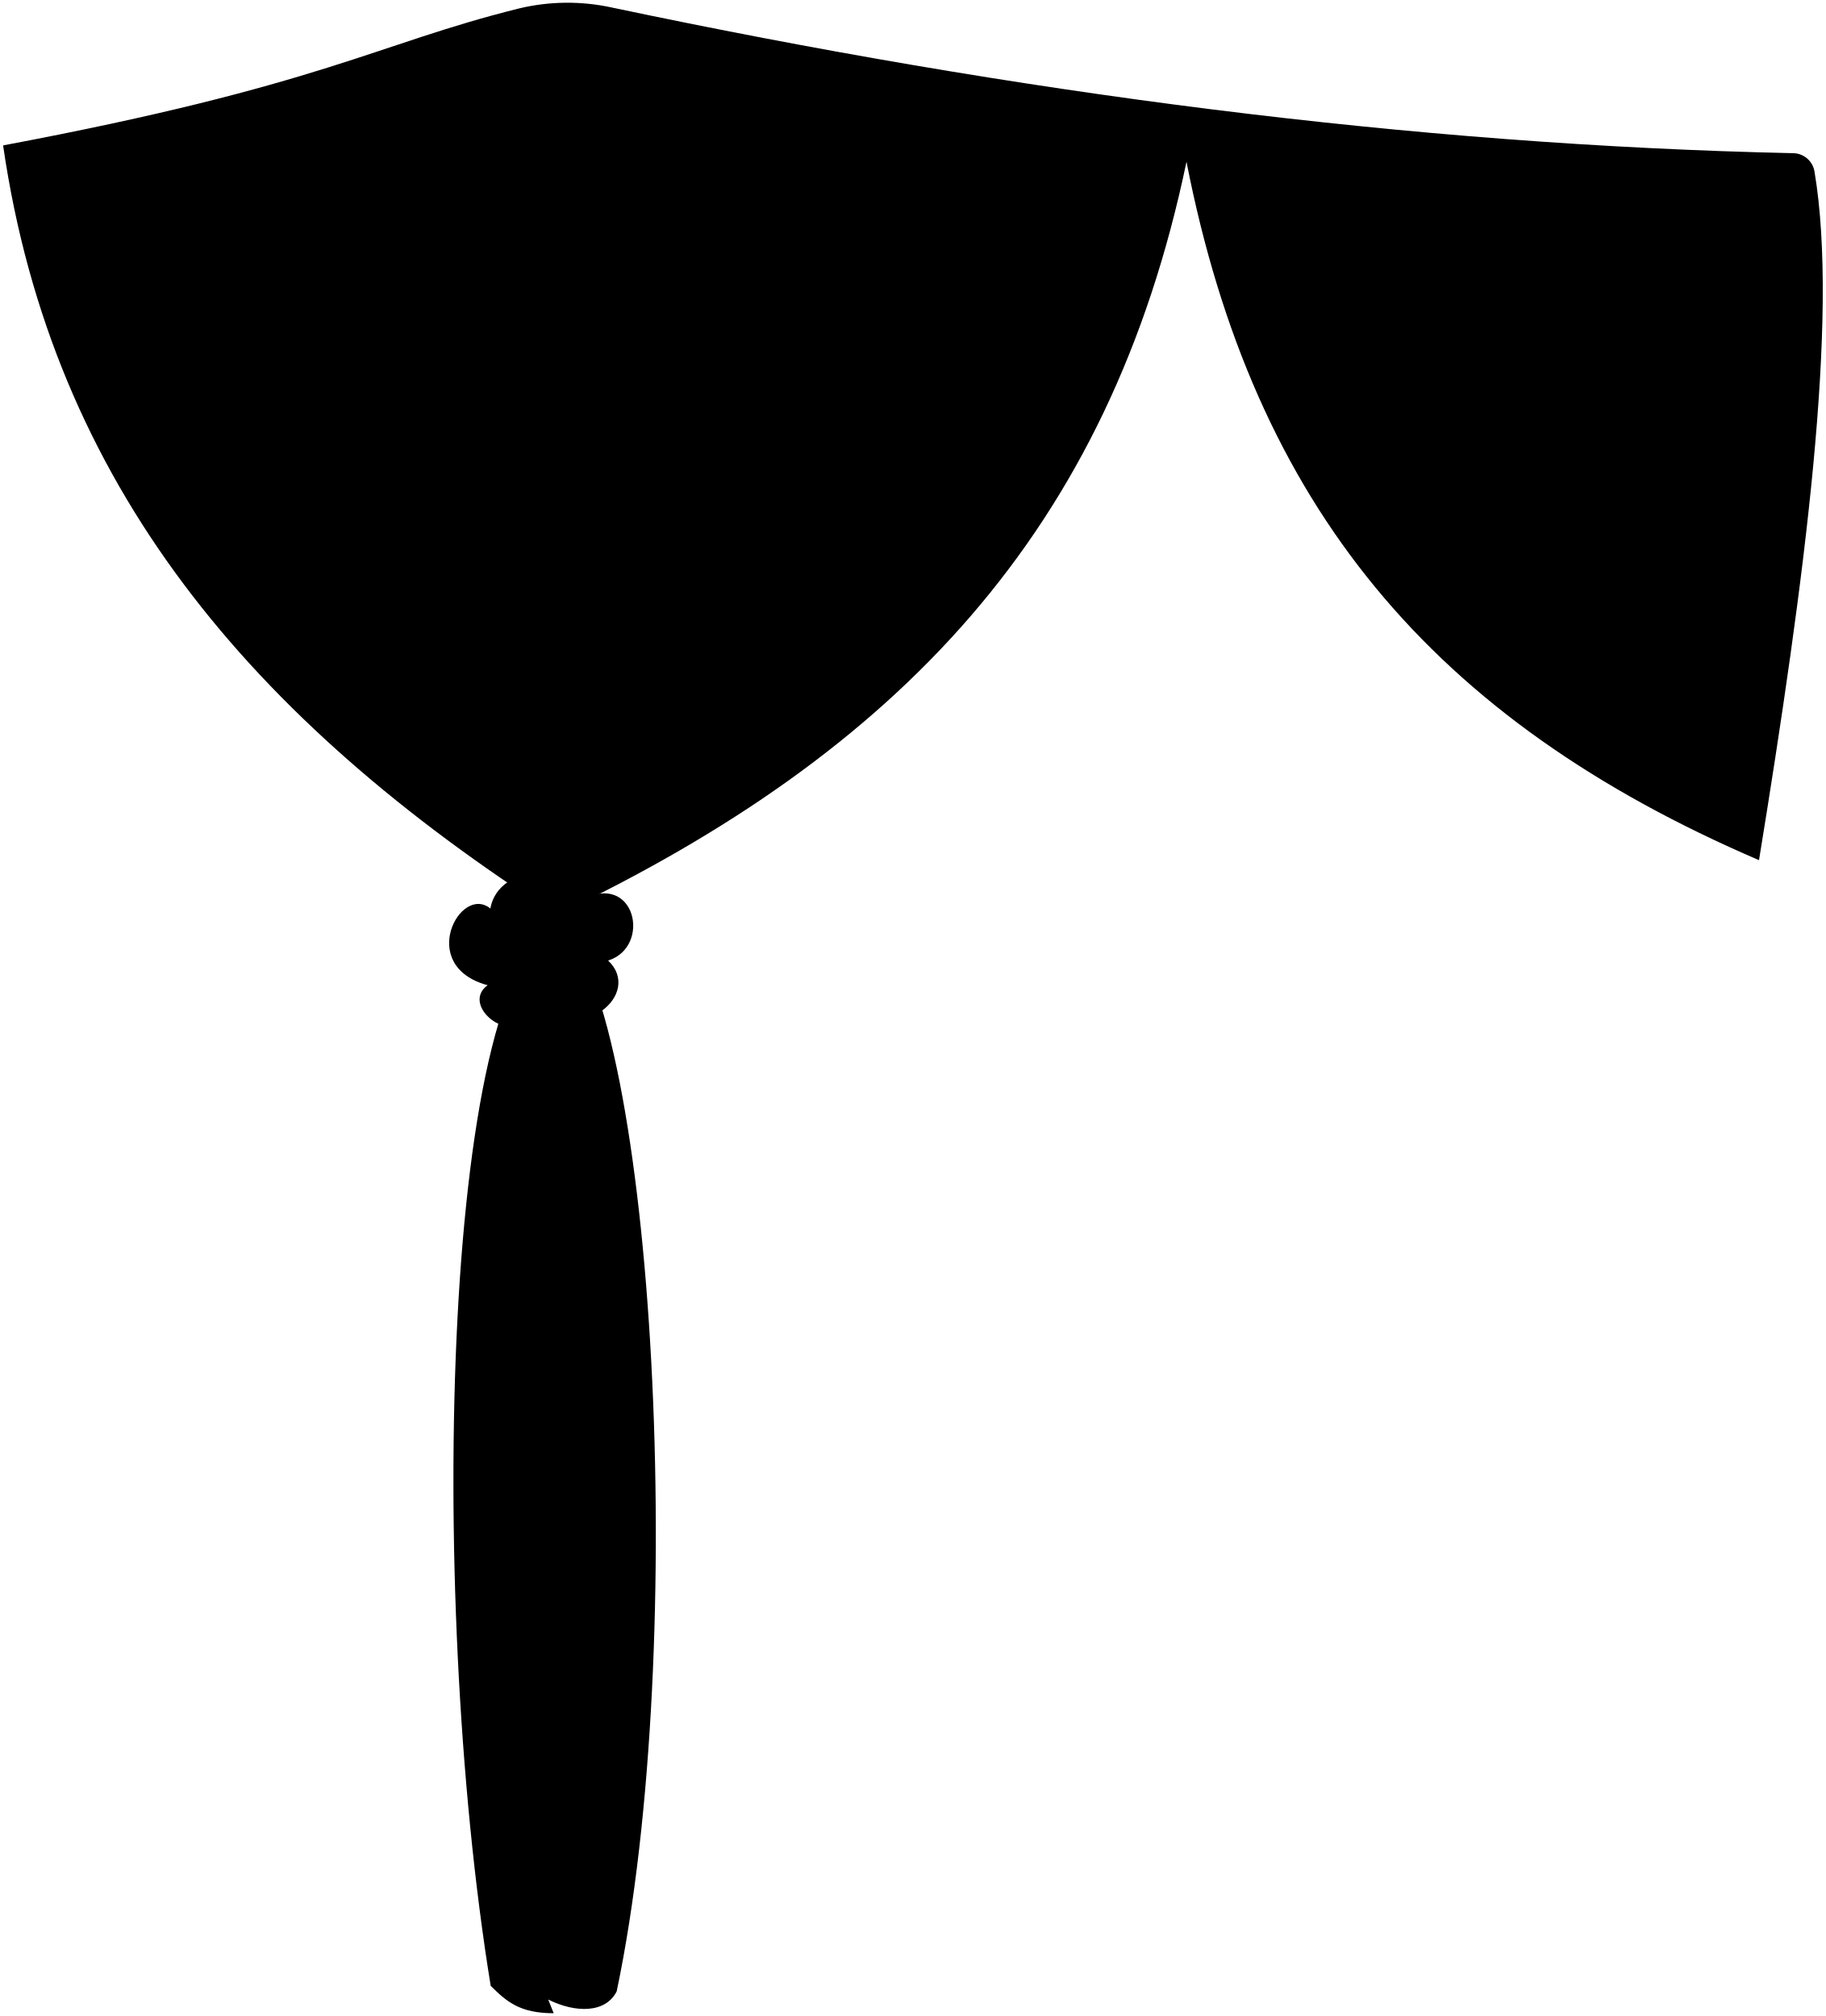
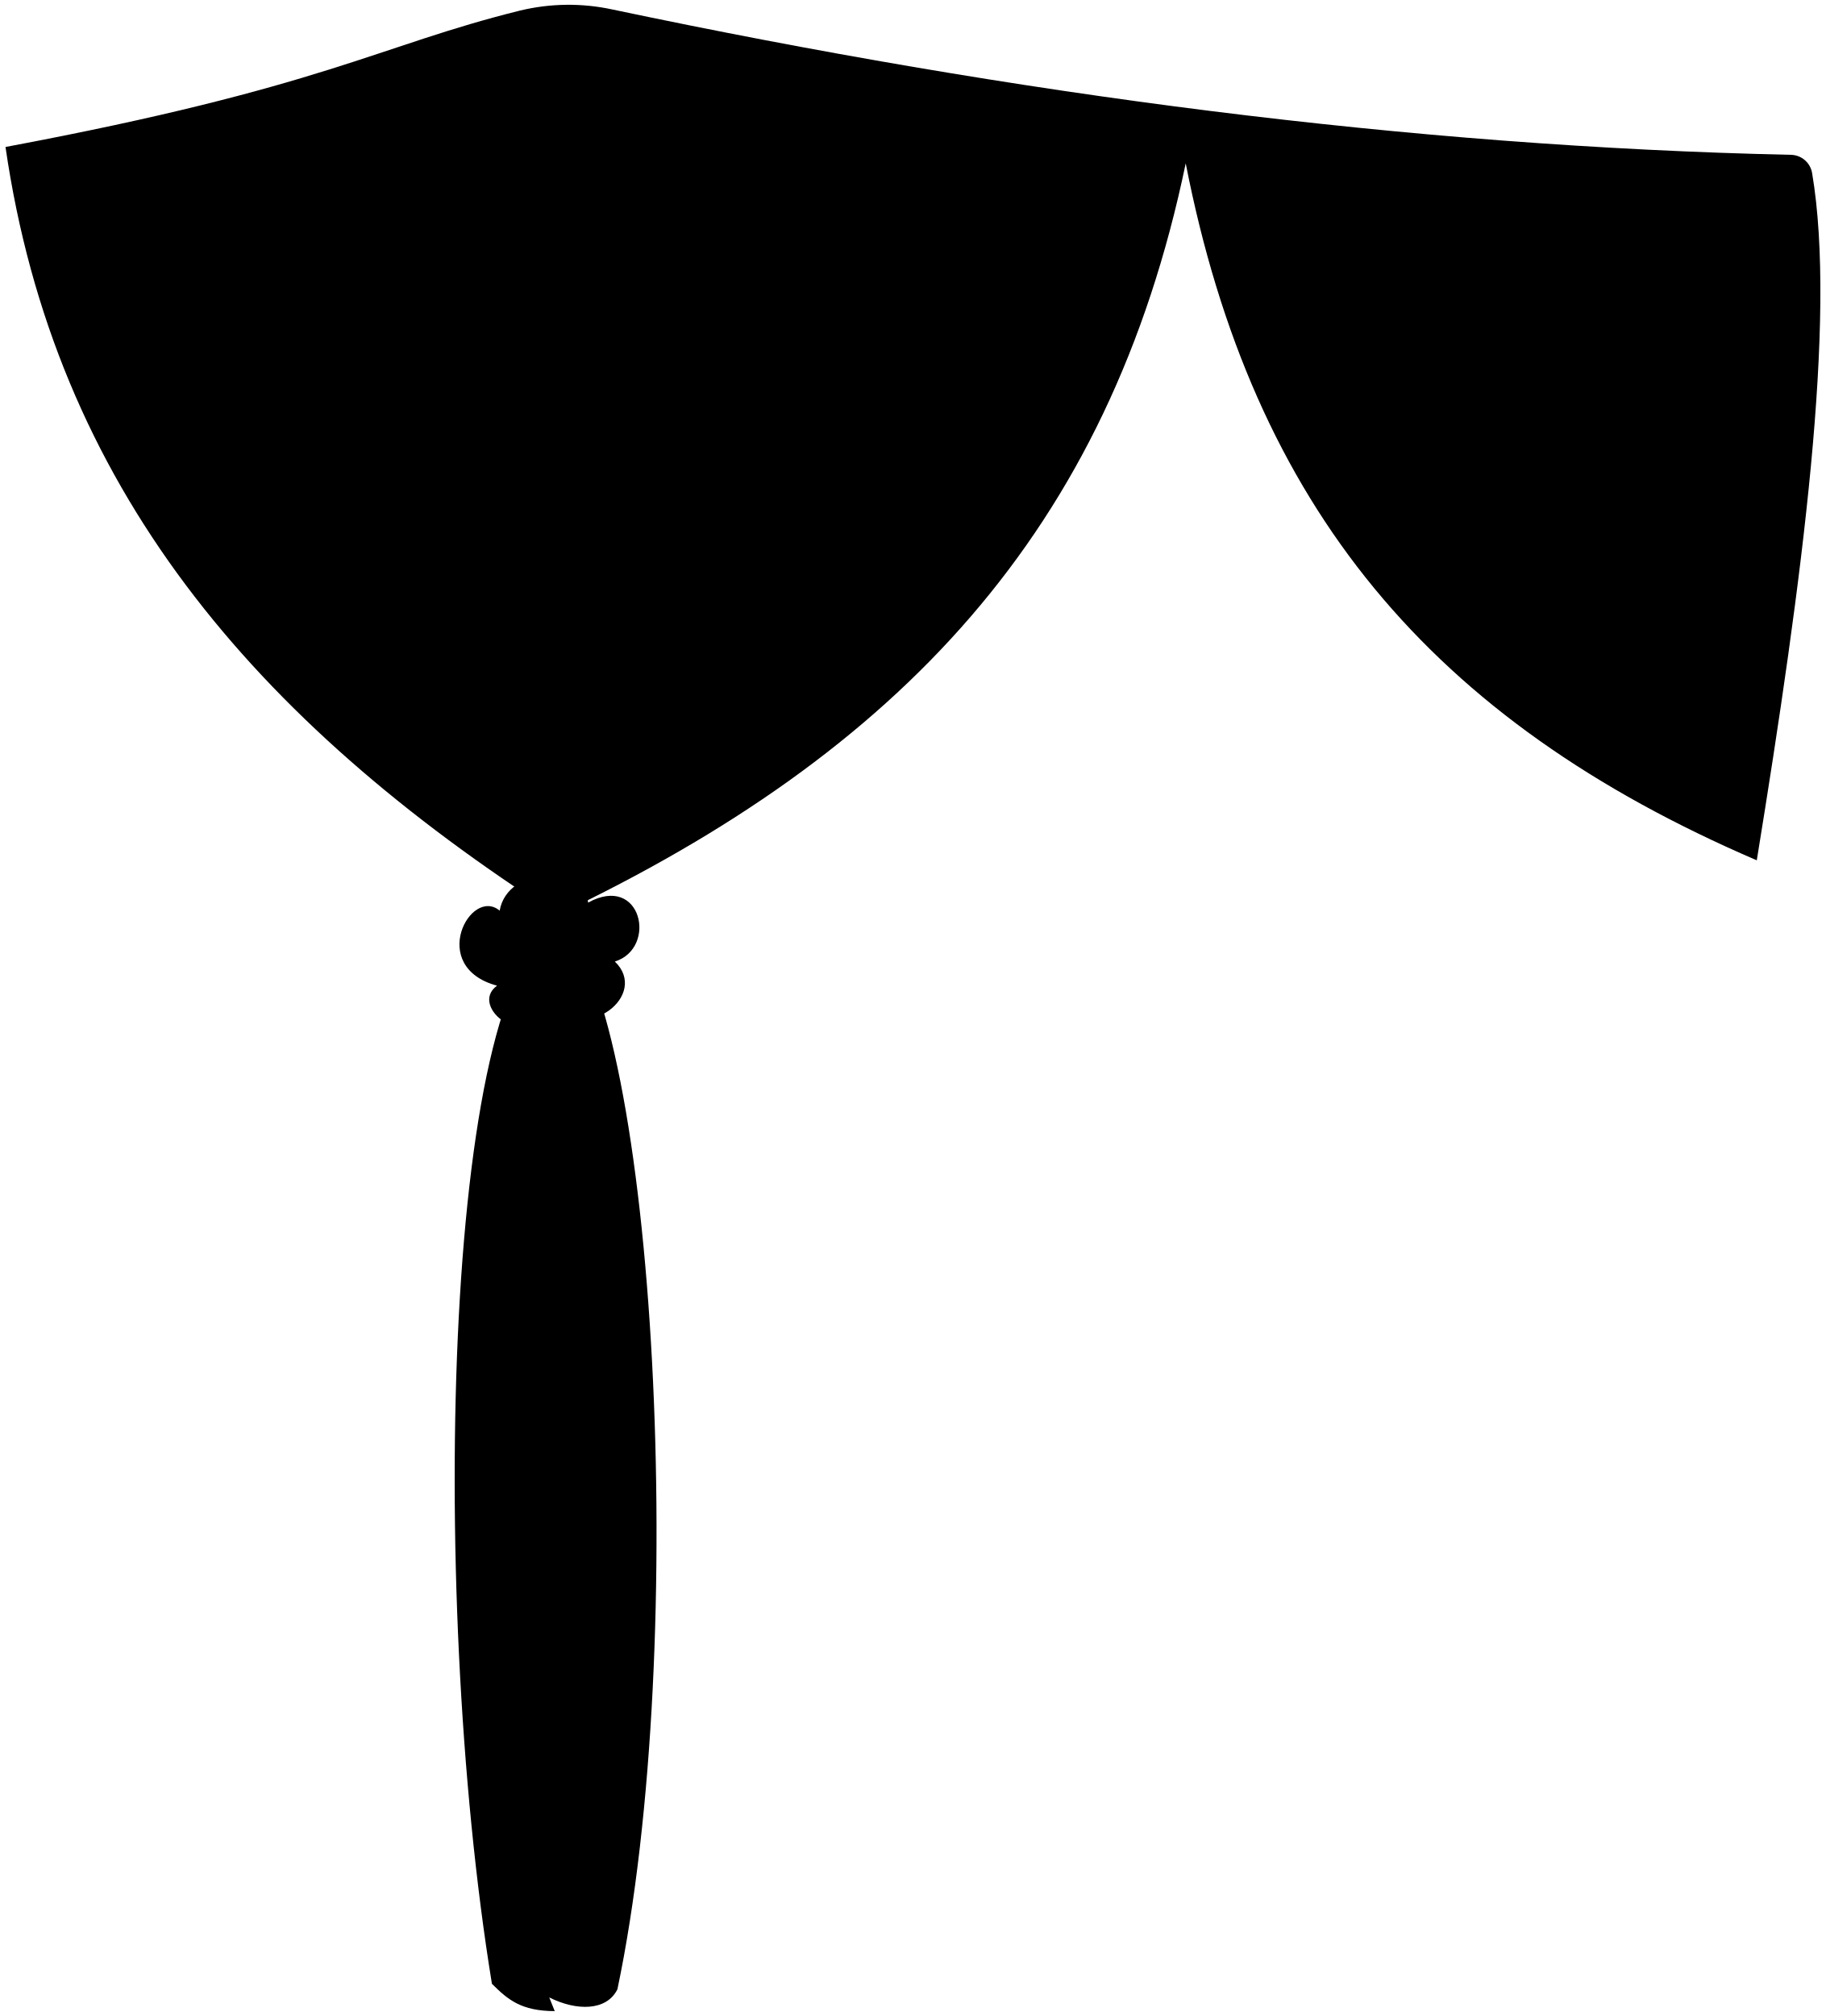
- <svg viewBox="0 0 666.41 736.07">
-   <g class="curtainDark">
-     <path d="M189.45,3.09c-52.34,13-71.34,28-188.32,50,18,124,90.54,209.59,202,281C328,274.68,405,193.93,433.13,59.06c24.62,125.82,89.73,203.75,209,255,16.76-102.92,29.3-197.78,20.25-251.45a8,8,0,0,0-7.76-6.68c-139.3-3-283.44-22-431.29-53.19A75.83,75.83,0,0,0,189.45,3.09Z" />
-     <path d="M205.13,338.06c-43.22,11.1-49.75,241.28-26,387,5.89,5.84,10.7,10,23,10l-2-5c10,5,21,5,25-3C251.84,599.63,238.75,371.58,205.13,338.06Z" />
+ <svg xmlns="http://www.w3.org/2000/svg" class="presence" viewBox="0 0 374.79 413.81">
+   <g class="whiteDark">
+     <path d="M106.77,2.17c-29.36,7.28-40,15.69-105.64,28,10.1,69.56,50.79,117.58,113.32,157.64,70.07-33.31,113.25-78.62,129-154.28,13.81,70.59,50.34,114.3,117.25,143.06,9.4-57.74,16.44-111,11.36-141.07a4.49,4.49,0,0,0-4.35-3.74c-78.15-1.71-159-12.35-242-29.84A42.51,42.51,0,0,0,106.77,2.17Z" />
+     <path d="M115.57,190.09C91.33,196.32,87.66,325.45,101,407.2c3.3,3.28,6,5.58,12.9,5.61L112.77,410c5.61,2.81,11.78,2.81,14-1.68C141.78,336.83,134.44,208.89,115.57,190.09Z" />
  </g>
-   <g class="curtainCreaseLine">
-     <path d="M195.13,362.06c16,67,29.18,168.87,16,257" />
-   </g>
-   <g class="curtainFoldLine">
-     <path d="M200.13,730.06c-11-65-15-204-4-267" />
-   </g>
-   <g class="shrubFurther">
-     <path d="M196.11,367.06c15.74,14.65,38.76-4.07,25.89-16.35,16-5,10-33-10-22-1-14-30-14-33,3-11-9-27,21-1,28C167,367.71,190.11,385.06,196.11,367.06Z" />
-   </g>
+   <path class="curtainCreaseLine" d="M111.48,203.62c8.79,36.85,16,92.88,8.79,141.35" />
+   <path class="curtainFoldLine" d="M114.23,406c-6-35.75-8.26-112.2-2.21-146.85" />
+   <path class="bonsaiFurther" d="M112,206.37c8.66,8.06,21.32-2.24,14.24-9,8.8-2.75,5.51-18.15-5.49-12.1-.55-7.7-16.51-7.7-18.16,1.65-6-5-14.84,11.55-.54,15.4C96,206.73,108.72,216.27,112,206.37Z" />
</svg>
